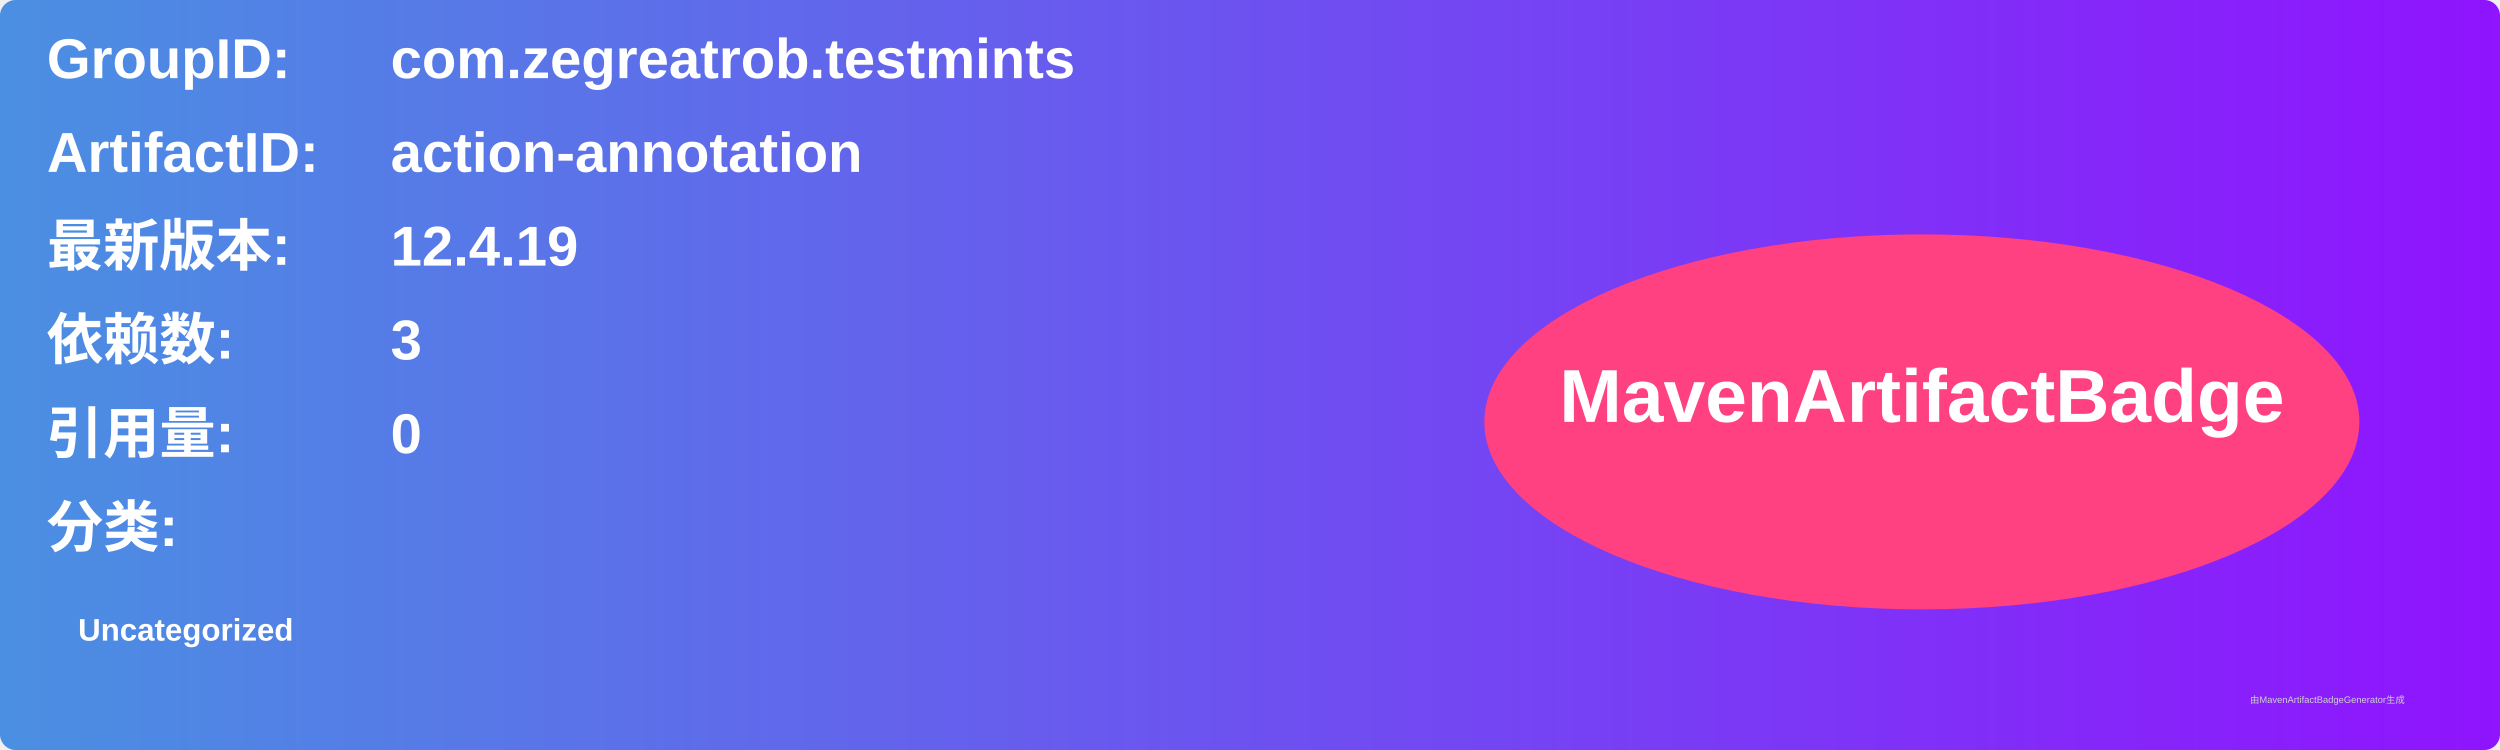
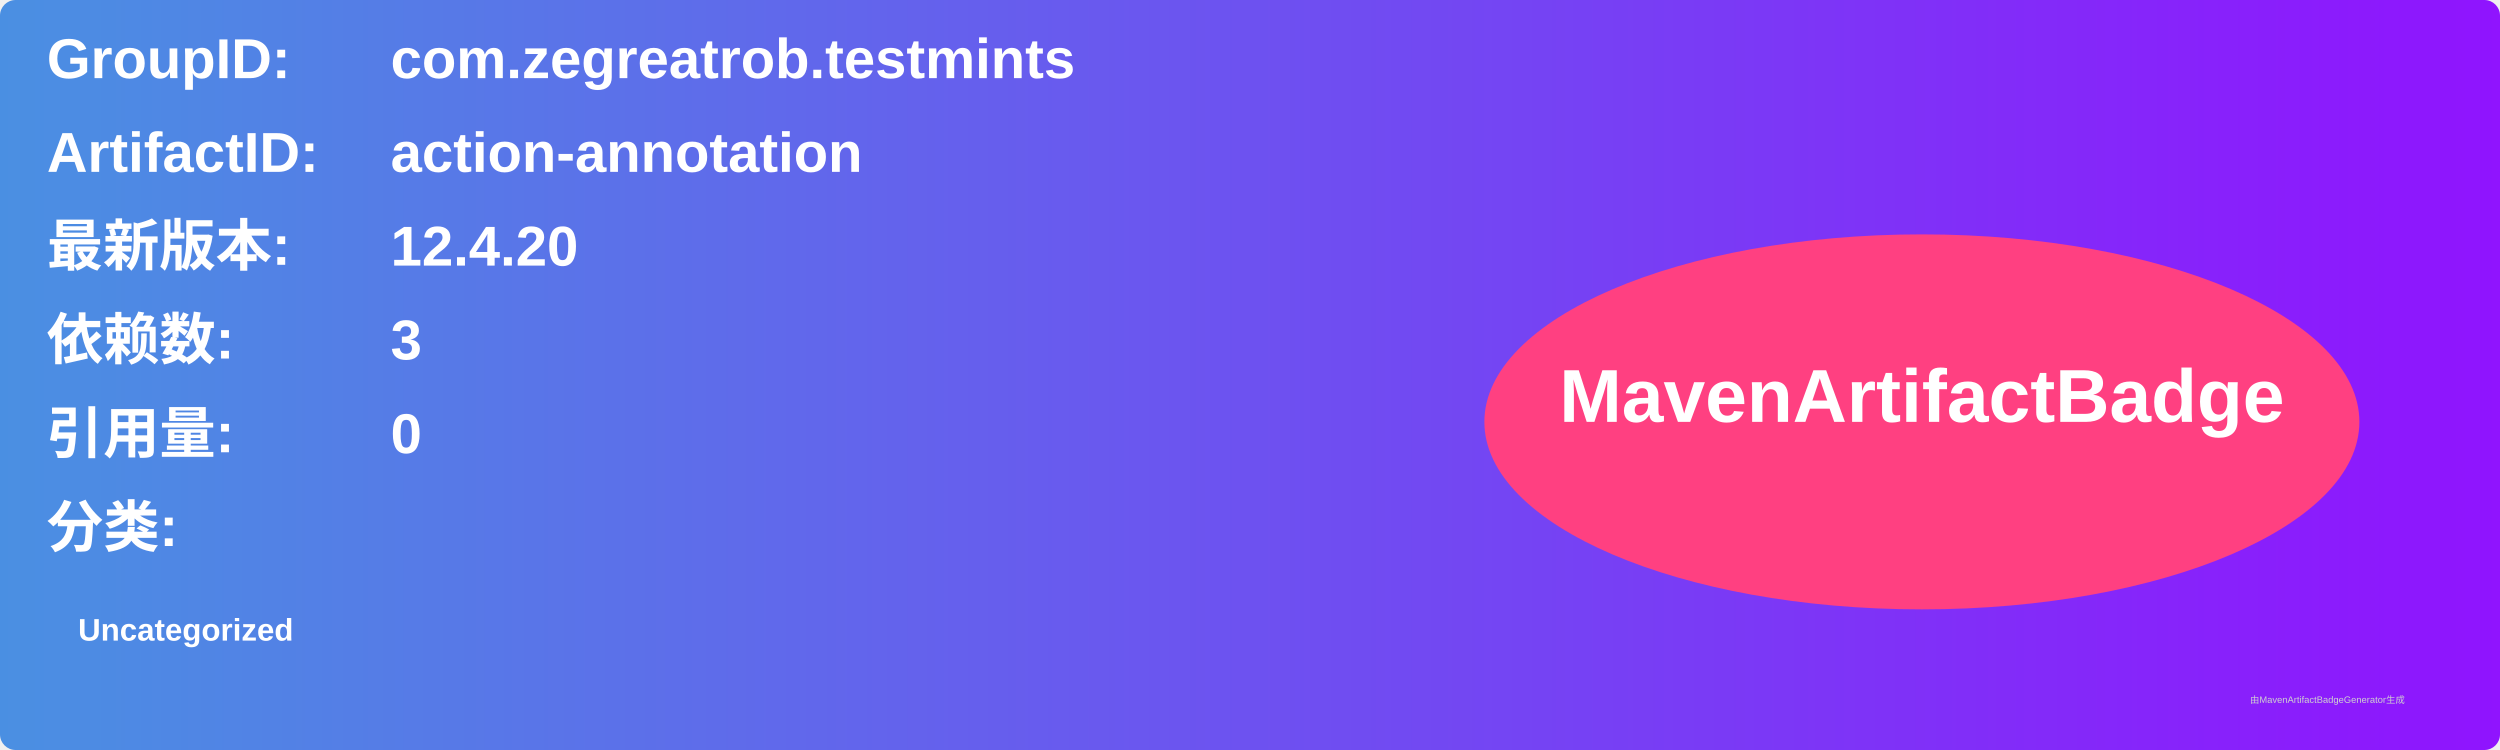
<svg xmlns="http://www.w3.org/2000/svg" width="800" height="240" viewBox="0 0 800 240">
  <linearGradient id="grad" x1="0%" y1="0%" x2="100%" y2="0%">
    <stop offset="0%" stop-color="#4a90e2" />
    <stop offset="100%" stop-color="#9013fe" />
  </linearGradient>
  <rect width="100%" height="100%" rx="5" ry="5" fill="url(#grad)" />
  <g transform="translate(15, 15)">
    <text x="0" y="10" font-family="Arial" font-size="18" fill="white" font-weight="bold" width="260">GroupID:</text>
    <text x="110" y="10" font-family="Arial" font-size="18" fill="white" font-weight="bold" width="460">com.zegreatrob.testmints</text>
    <text x="0" y="40" font-family="Arial" font-size="18" fill="white" font-weight="bold" width="260">ArtifactID:</text>
    <text x="110" y="40" font-family="Arial" font-size="18" fill="white" font-weight="bold" width="460">action-annotation</text>
    <text x="0" y="70" font-family="Arial" font-size="18" fill="white" font-weight="bold">最新版本:</text>
    <text x="110" y="70" font-family="Arial" font-size="18" fill="white" font-weight="bold">
-       <tspan font-weight="bold">12.4.19</tspan>
+       <tspan font-weight="bold">12.4.20</tspan>
    </text>
    <text x="0" y="100" font-family="Arial" font-size="18" fill="white" font-weight="bold">依赖数: </text>
    <text x="110" y="100" font-family="Arial" font-size="18" fill="white">
      <tspan font-weight="bold">3</tspan>
    </text>
    <text x="0" y="130" font-family="Arial" font-size="18" fill="white" font-weight="bold">引用量: </text>
    <text x="110" y="130" font-family="Arial" font-size="18" fill="white">
      <tspan font-weight="bold">0</tspan>
    </text>
    <text x="0" y="160" font-family="Arial" font-size="18" fill="white" font-weight="bold">分类:</text>
    <text x="10" y="190" font-family="Arial" font-size="10" fill="white">
      <tspan font-weight="bold">Uncategorized</tspan>
    </text>
    <ellipse cx="600" cy="120" rx="140" ry="60" fill="#ff4081" />
    <text x="600" y="120" text-anchor="middle" font-family="Arial" font-size="24" fill="white" font-weight="bold">MavenArtifactBadge</text>
  </g>
  <text x="720" y="225" font-family="Arial" font-size="3" fill="#d0d0d0">由MavenArtifactBadgeGenerator生成</text>
</svg>
